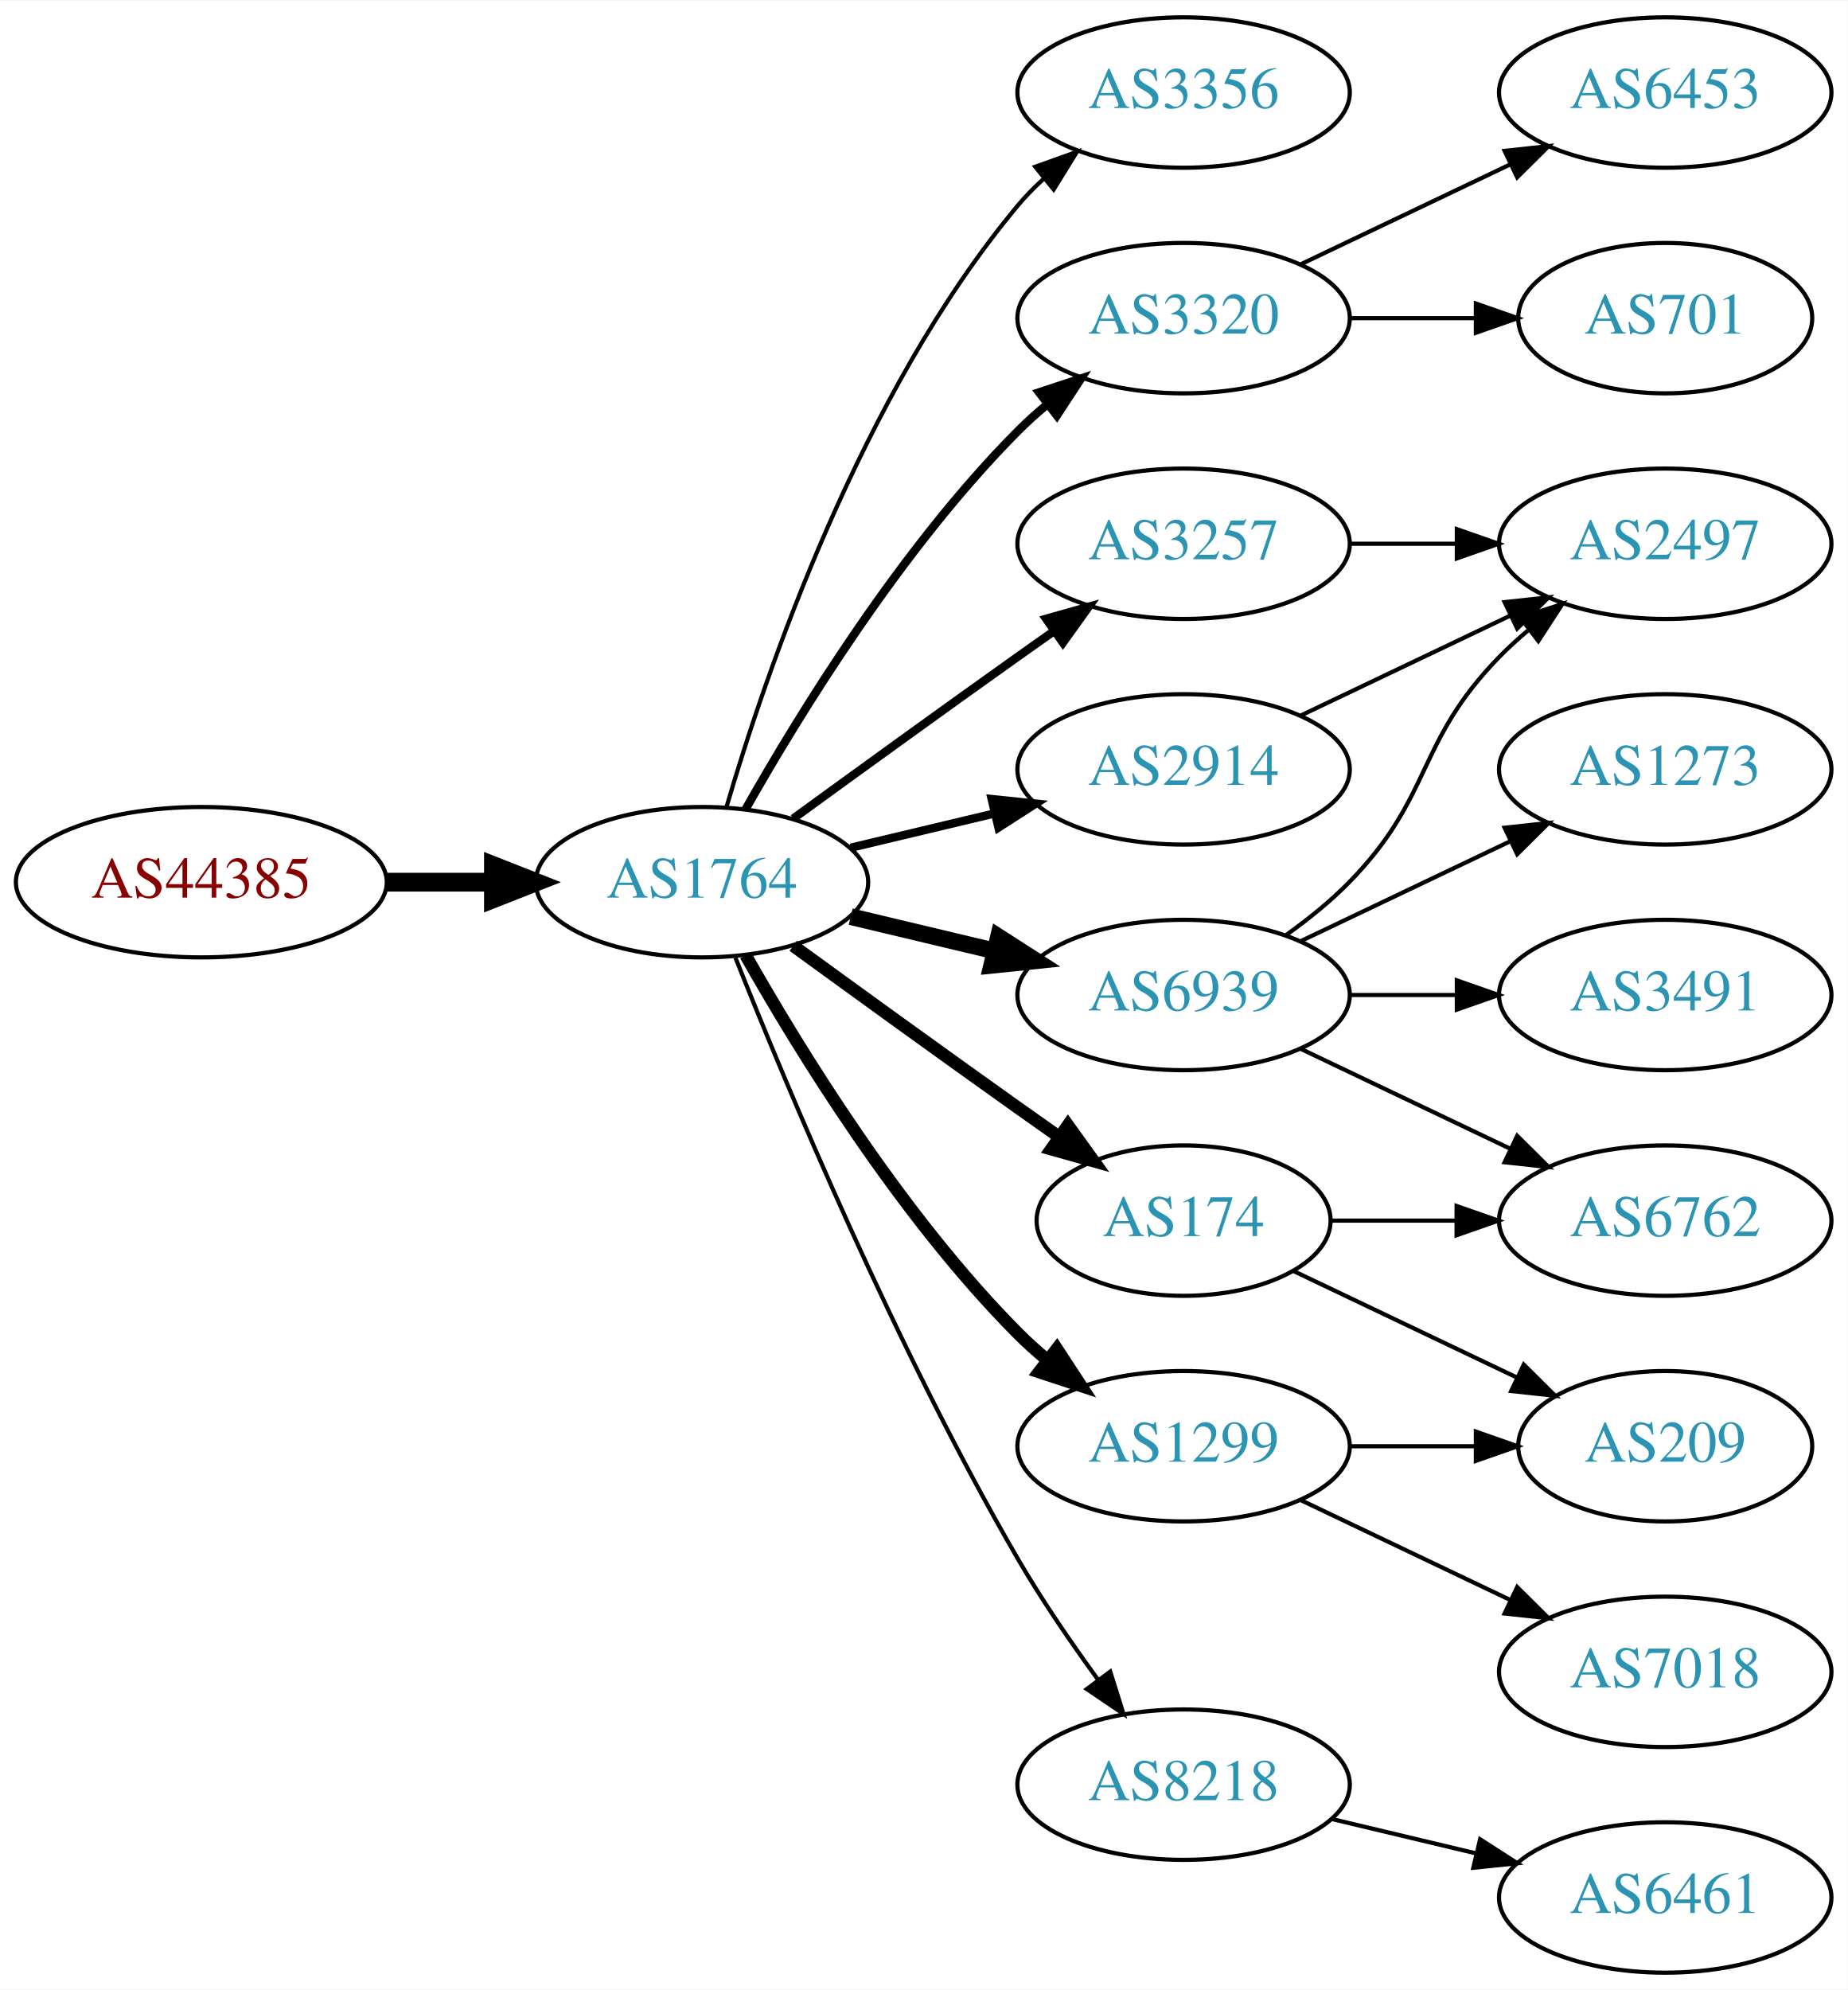
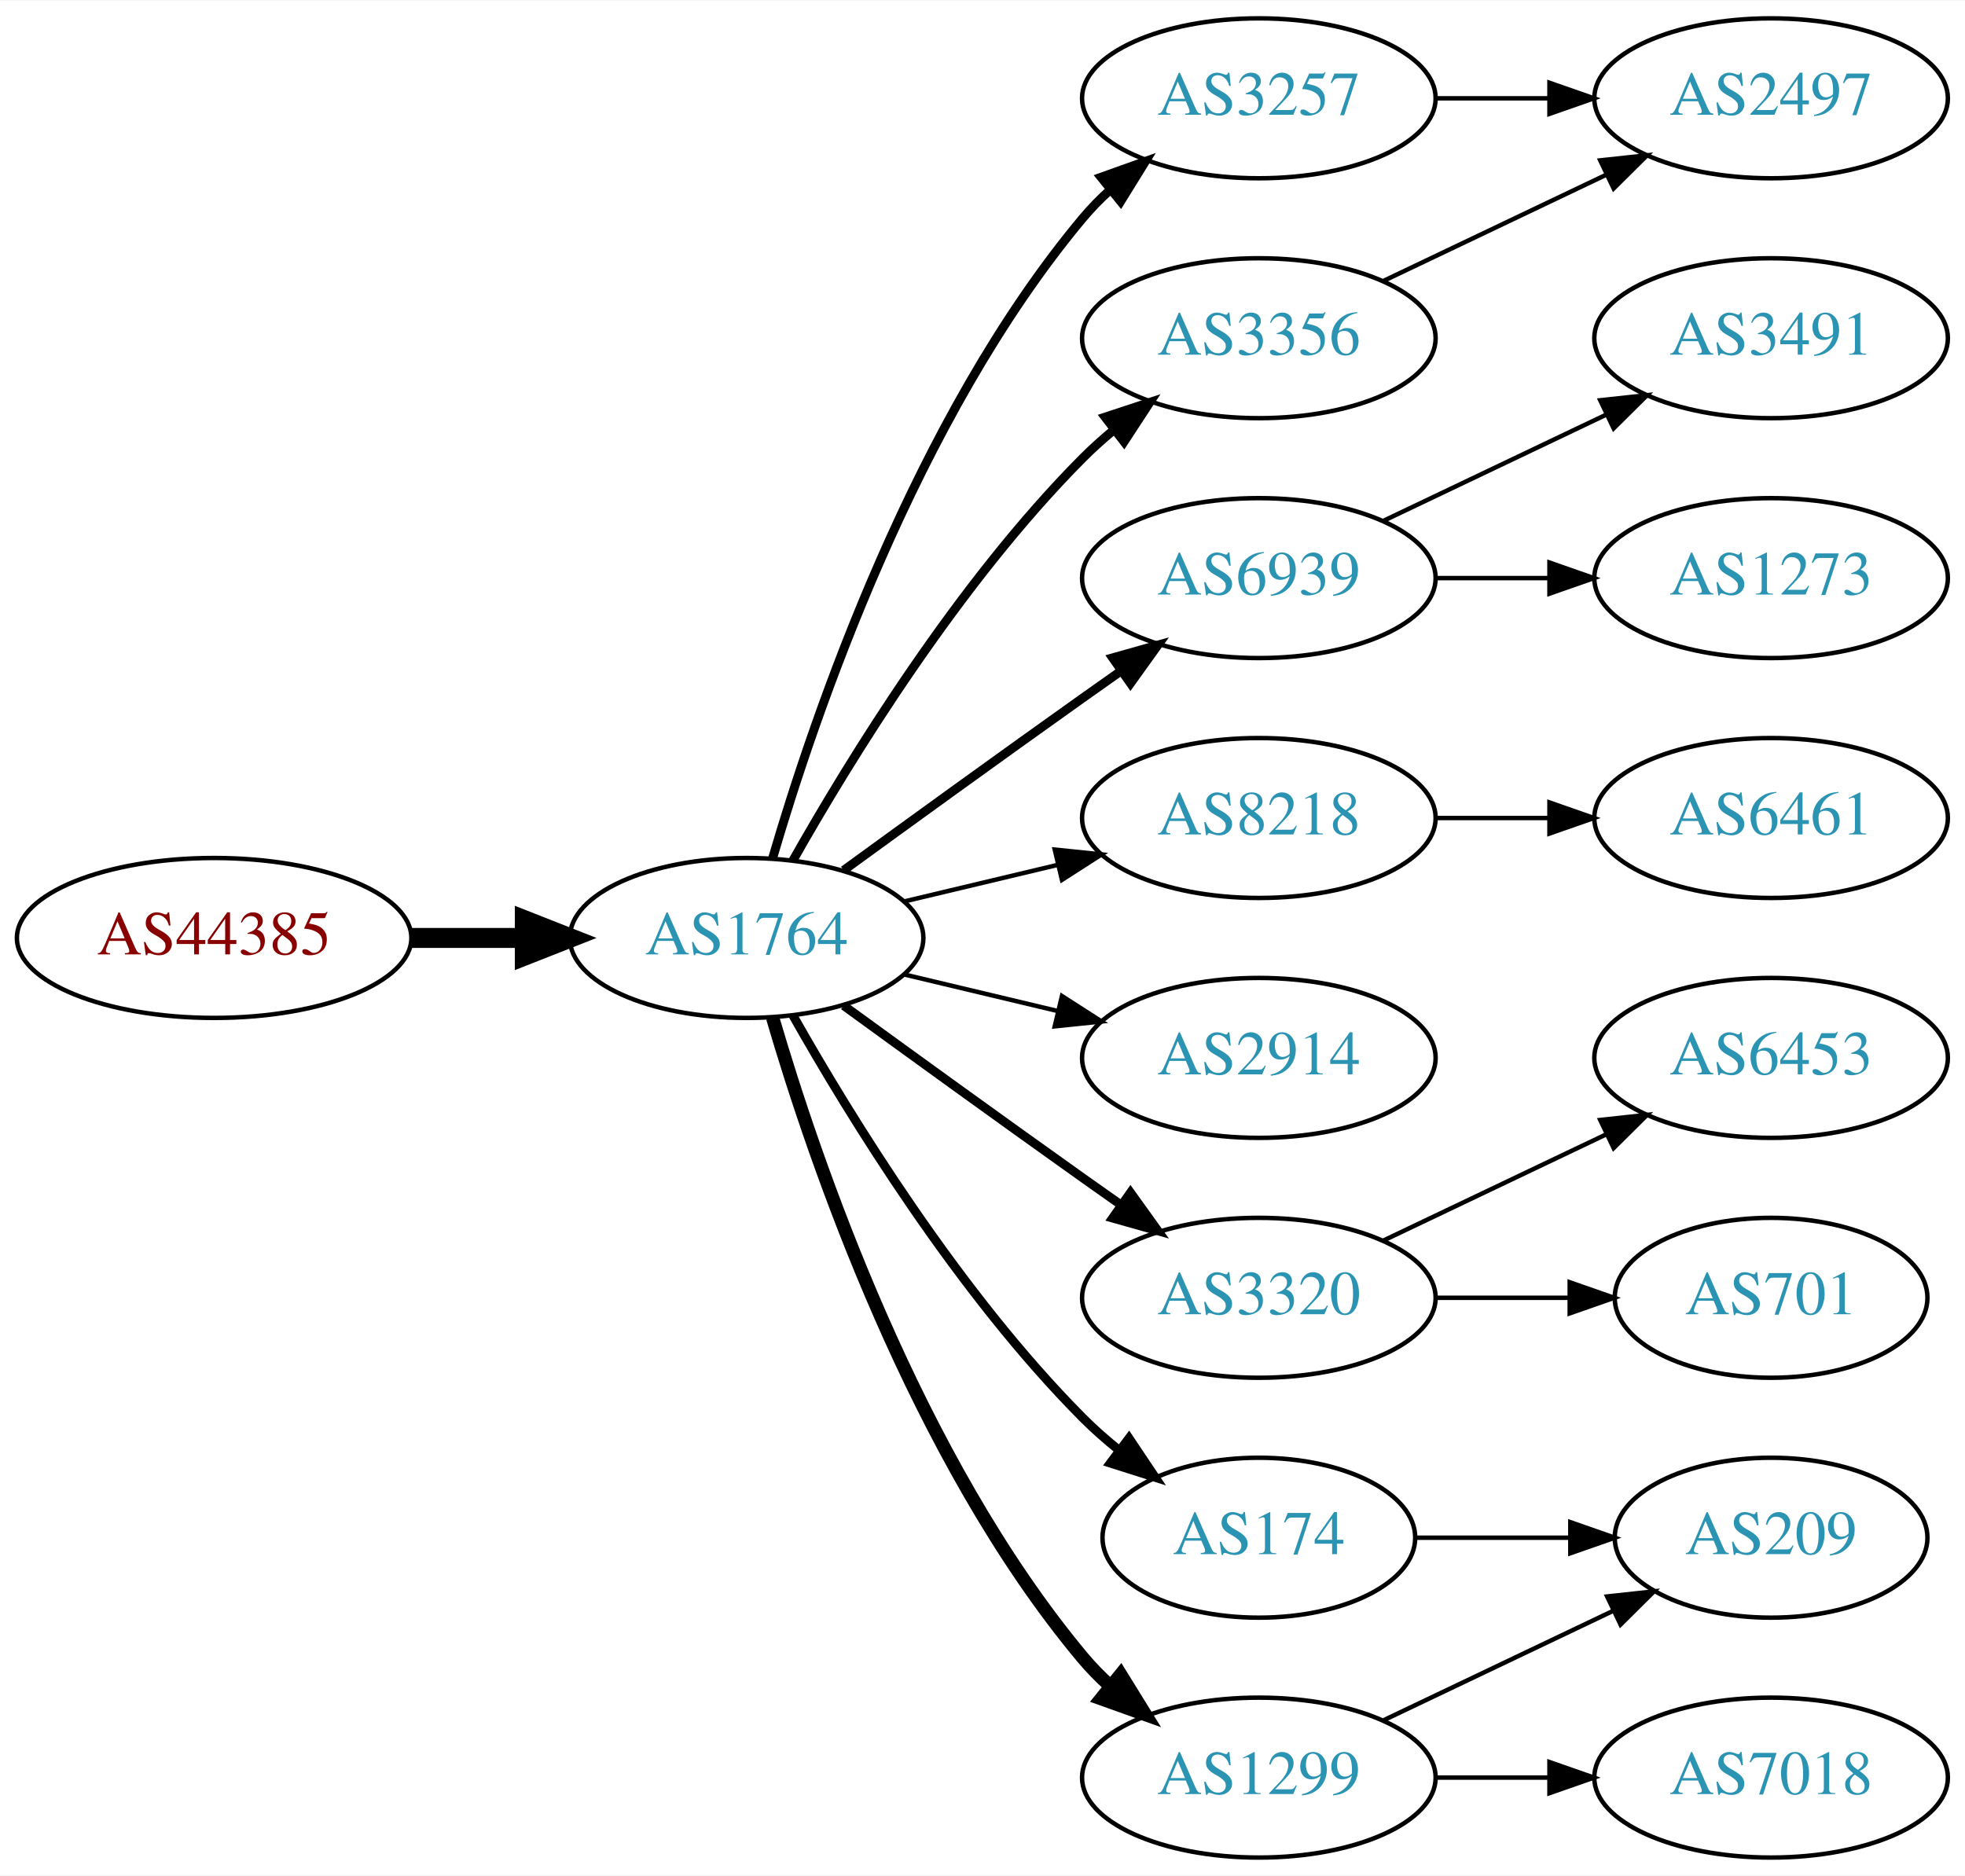
- <svg xmlns="http://www.w3.org/2000/svg" xmlns:xlink="http://www.w3.org/1999/xlink" width="442pt" height="476pt" viewBox="0.00 0.00 442.27 476.00">
-   <g id="graph0" class="graph" transform="scale(1 1) rotate(0) translate(4 472)">
-     <polygon fill="white" stroke="none" points="-4,4 -4,-472 438.271,-472 438.271,4 -4,4" />
+ <svg xmlns="http://www.w3.org/2000/svg" xmlns:xlink="http://www.w3.org/1999/xlink" width="442pt" height="422pt" viewBox="0.00 0.00 442.27 422.00">
+   <g id="graph0" class="graph" transform="scale(1 1) rotate(0) translate(4 418)">
+     <polygon fill="white" stroke="none" points="-4,4 -4,-418 438.271,-418 438.271,4 -4,4" />
    <g id="node1" class="node">
      <g id="a_node1">
        <a xlink:href="/asn/44385" xlink:title="AS44385 ~ NA-NET Communications GmbH [AT]">
-           <ellipse fill="#ffffff" stroke="black" cx="44.196" cy="-261" rx="44.393" ry="18" />
-           <text text-anchor="middle" x="44.196" y="-257.3" font-family="Times,serif" font-size="14.00" fill="#880000">AS44385</text>
+           <ellipse fill="#ffffff" stroke="black" cx="44.196" cy="-207" rx="44.393" ry="18" />
+           <text text-anchor="middle" x="44.196" y="-203.3" font-family="Times,serif" font-size="14.00" fill="#880000">AS44385</text>
        </a>
      </g>
    </g>
    <g id="node2" class="node">
      <g id="a_node2">
        <a xlink:href="/asn/1764" xlink:title="AS1764 ~ NEXTLAYER-AS [AT]">
-           <ellipse fill="#ffffff" stroke="black" cx="164.039" cy="-261" rx="39.794" ry="18" />
-           <text text-anchor="middle" x="164.039" y="-257.3" font-family="Times,serif" font-size="14.00" fill="#2c94b3">AS1764</text>
+           <ellipse fill="#ffffff" stroke="black" cx="164.039" cy="-207" rx="39.794" ry="18" />
+           <text text-anchor="middle" x="164.039" y="-203.3" font-family="Times,serif" font-size="14.00" fill="#2c94b3">AS1764</text>
        </a>
      </g>
    </g>
    <g id="edge1" class="edge">
-       <path fill="none" stroke="black" stroke-width="4.5" d="M88.407,-261C96.72,-261 105.482,-261 113.965,-261" />
-       <polygon fill="black" stroke="black" stroke-width="4.5" points="114.123,-264.938 124.123,-261 114.123,-257.063 114.123,-264.938" />
+       <path fill="none" stroke="black" stroke-width="4.5" d="M88.407,-207C96.72,-207 105.482,-207 113.965,-207" />
+       <polygon fill="black" stroke="black" stroke-width="4.5" points="114.123,-210.938 124.123,-207 114.123,-203.063 114.123,-210.938" />
    </g>
    <g id="node3" class="node">
      <g id="a_node3">
-         <a xlink:href="/asn/3356" xlink:title="AS3356 ~ Level 3 Parent, LLC [US]">
-           <ellipse fill="#ffffff" stroke="black" cx="279.332" cy="-450" rx="39.794" ry="18" />
-           <text text-anchor="middle" x="279.332" y="-446.3" font-family="Times,serif" font-size="14.00" fill="#2c94b3">AS3356</text>
+         <a xlink:href="/asn/3257" xlink:title="AS3257 ~ GTT [DE]">
+           <ellipse fill="#ffffff" stroke="black" cx="279.332" cy="-396" rx="39.794" ry="18" />
+           <text text-anchor="middle" x="279.332" y="-392.3" font-family="Times,serif" font-size="14.00" fill="#2c94b3">AS3257</text>
        </a>
      </g>
    </g>
    <g id="edge2" class="edge">
-       <path fill="none" stroke="black" d="M169.913,-279.002C179.227,-310.844 202.043,-377.981 239.685,-423 241.555,-425.237 243.654,-427.374 245.88,-429.396" />
-       <polygon fill="black" stroke="black" points="243.823,-432.234 253.799,-435.804 248.227,-426.793 243.823,-432.234" />
+       <path fill="none" stroke="black" stroke-width="2" d="M169.913,-225.002C179.227,-256.844 202.043,-323.981 239.685,-369 241.555,-371.237 243.654,-373.374 245.88,-375.396" />
+       <polygon fill="black" stroke="black" stroke-width="2" points="243.823,-378.234 253.799,-381.804 248.227,-372.793 243.823,-378.234" />
    </g>
    <g id="node4" class="node">
      <g id="a_node4">
-         <a xlink:href="/asn/3320" xlink:title="AS3320 ~ DTAG [DE]">
-           <ellipse fill="#ffffff" stroke="black" cx="279.332" cy="-396" rx="39.794" ry="18" />
-           <text text-anchor="middle" x="279.332" y="-392.3" font-family="Times,serif" font-size="14.00" fill="#2c94b3">AS3320</text>
+         <a xlink:href="/asn/6939" xlink:title="AS6939 ~ Hurricane Electric LLC [US]">
+           <ellipse fill="#ffffff" stroke="black" cx="279.332" cy="-288" rx="39.794" ry="18" />
+           <text text-anchor="middle" x="279.332" y="-284.3" font-family="Times,serif" font-size="14.00" fill="#2c94b3">AS6939</text>
        </a>
      </g>
    </g>
    <g id="edge3" class="edge">
-       <path fill="none" stroke="black" stroke-width="2" d="M174.498,-278.49C187.28,-301.096 211.712,-340.886 239.685,-369 241.796,-371.121 244.092,-373.188 246.477,-375.171" />
-       <polygon fill="black" stroke="black" stroke-width="2" points="244.73,-378.242 254.793,-381.556 248.993,-372.69 244.73,-378.242" />
+       <path fill="none" stroke="black" stroke-width="2" d="M185.887,-222.222C200.821,-233.091 221.435,-248.025 239.685,-261 242.506,-263.005 245.449,-265.085 248.397,-267.159" />
+       <polygon fill="black" stroke="black" stroke-width="2" points="246.424,-270.05 256.621,-272.926 250.443,-264.319 246.424,-270.05" />
    </g>
    <g id="node5" class="node">
      <g id="a_node5">
-         <a xlink:href="/asn/3257" xlink:title="AS3257 ~ GTT [DE]">
-           <ellipse fill="#ffffff" stroke="black" cx="279.332" cy="-342" rx="39.794" ry="18" />
-           <text text-anchor="middle" x="279.332" y="-338.3" font-family="Times,serif" font-size="14.00" fill="#2c94b3">AS3257</text>
+         <a xlink:href="/asn/8218" xlink:title="AS8218 ~ legacy Neotelecoms [FR]">
+           <ellipse fill="#ffffff" stroke="black" cx="279.332" cy="-234" rx="39.794" ry="18" />
+           <text text-anchor="middle" x="279.332" y="-230.3" font-family="Times,serif" font-size="14.00" fill="#2c94b3">AS8218</text>
        </a>
      </g>
    </g>
    <g id="edge4" class="edge">
-       <path fill="none" stroke="black" stroke-width="2" d="M185.887,-276.222C200.821,-287.091 221.435,-302.025 239.685,-315 242.506,-317.005 245.449,-319.085 248.397,-321.159" />
-       <polygon fill="black" stroke="black" stroke-width="2" points="246.424,-324.05 256.621,-326.926 250.443,-318.319 246.424,-324.05" />
+       <path fill="none" stroke="black" d="M199.646,-215.248C210.517,-217.838 222.671,-220.735 234.114,-223.462" />
+       <polygon fill="black" stroke="black" points="233.397,-226.889 243.936,-225.803 235.02,-220.08 233.397,-226.889" />
    </g>
    <g id="node6" class="node">
      <g id="a_node6">
-         <a xlink:href="/asn/174" xlink:title="AS174 ~ Cogent Communications [US]">
-           <ellipse fill="#ffffff" stroke="black" cx="279.332" cy="-180" rx="35.194" ry="18" />
-           <text text-anchor="middle" x="279.332" y="-176.3" font-family="Times,serif" font-size="14.00" fill="#2c94b3">AS174</text>
+         <a xlink:href="/asn/3356" xlink:title="AS3356 ~ Level 3 Parent, LLC [US]">
+           <ellipse fill="#ffffff" stroke="black" cx="279.332" cy="-342" rx="39.794" ry="18" />
+           <text text-anchor="middle" x="279.332" y="-338.3" font-family="Times,serif" font-size="14.00" fill="#2c94b3">AS3356</text>
        </a>
      </g>
    </g>
    <g id="edge5" class="edge">
-       <path fill="none" stroke="black" stroke-width="3" d="M185.887,-245.778C200.821,-234.909 221.435,-219.975 239.685,-207 242.895,-204.718 246.264,-202.339 249.619,-199.982" />
-       <polygon fill="black" stroke="black" stroke-width="3" points="251.647,-202.834 257.83,-194.23 247.631,-197.101 251.647,-202.834" />
+       <path fill="none" stroke="black" stroke-width="2" d="M174.498,-224.49C187.28,-247.096 211.712,-286.886 239.685,-315 241.796,-317.121 244.092,-319.188 246.477,-321.171" />
+       <polygon fill="black" stroke="black" stroke-width="2" points="244.73,-324.242 254.793,-327.556 248.993,-318.69 244.73,-324.242" />
    </g>
    <g id="node7" class="node">
      <g id="a_node7">
        <a xlink:href="/asn/2914" xlink:title="AS2914 ~ NTT America, Inc. [US]">
-           <ellipse fill="#ffffff" stroke="black" cx="279.332" cy="-288" rx="39.794" ry="18" />
-           <text text-anchor="middle" x="279.332" y="-284.3" font-family="Times,serif" font-size="14.00" fill="#2c94b3">AS2914</text>
+           <ellipse fill="#ffffff" stroke="black" cx="279.332" cy="-180" rx="39.794" ry="18" />
+           <text text-anchor="middle" x="279.332" y="-176.3" font-family="Times,serif" font-size="14.00" fill="#2c94b3">AS2914</text>
        </a>
      </g>
    </g>
    <g id="edge6" class="edge">
-       <path fill="none" stroke="black" stroke-width="2" d="M199.646,-269.248C210.517,-271.838 222.671,-274.735 234.114,-277.462" />
-       <polygon fill="black" stroke="black" stroke-width="2" points="233.397,-280.889 243.936,-279.803 235.02,-274.08 233.397,-280.889" />
+       <path fill="none" stroke="black" d="M199.646,-198.752C210.517,-196.162 222.671,-193.265 234.114,-190.538" />
+       <polygon fill="black" stroke="black" points="235.02,-193.92 243.936,-188.197 233.397,-187.111 235.02,-193.92" />
    </g>
    <g id="node8" class="node">
      <g id="a_node8">
-         <a xlink:href="/asn/6939" xlink:title="AS6939 ~ Hurricane Electric LLC [US]">
-           <ellipse fill="#ffffff" stroke="black" cx="279.332" cy="-234" rx="39.794" ry="18" />
-           <text text-anchor="middle" x="279.332" y="-230.3" font-family="Times,serif" font-size="14.00" fill="#2c94b3">AS6939</text>
+         <a xlink:href="/asn/174" xlink:title="AS174 ~ Cogent Communications [US]">
+           <ellipse fill="#ffffff" stroke="black" cx="279.332" cy="-72" rx="35.194" ry="18" />
+           <text text-anchor="middle" x="279.332" y="-68.3" font-family="Times,serif" font-size="14.00" fill="#2c94b3">AS174</text>
        </a>
      </g>
    </g>
    <g id="edge7" class="edge">
-       <path fill="none" stroke="black" stroke-width="4" d="M199.646,-252.752C210.517,-250.162 222.671,-247.265 234.114,-244.538" />
-       <polygon fill="black" stroke="black" stroke-width="4" points="235.02,-247.92 243.936,-242.197 233.397,-241.111 235.02,-247.92" />
+       <path fill="none" stroke="black" stroke-width="2" d="M174.498,-189.51C187.28,-166.904 211.712,-127.114 239.685,-99 242.185,-96.487 244.946,-94.052 247.807,-91.739" />
+       <polygon fill="black" stroke="black" stroke-width="2" points="250.108,-94.389 256.004,-85.587 245.905,-88.79 250.108,-94.389" />
    </g>
    <g id="node9" class="node">
      <g id="a_node9">
-         <a xlink:href="/asn/1299" xlink:title="AS1299 ~ Telia Carrier [EU]">
+         <a xlink:href="/asn/3320" xlink:title="AS3320 ~ DTAG [DE]">
          <ellipse fill="#ffffff" stroke="black" cx="279.332" cy="-126" rx="39.794" ry="18" />
-           <text text-anchor="middle" x="279.332" y="-122.3" font-family="Times,serif" font-size="14.00" fill="#2c94b3">AS1299</text>
+           <text text-anchor="middle" x="279.332" y="-122.3" font-family="Times,serif" font-size="14.00" fill="#2c94b3">AS3320</text>
        </a>
      </g>
    </g>
    <g id="edge8" class="edge">
-       <path fill="none" stroke="black" stroke-width="3" d="M174.498,-243.51C187.28,-220.904 211.712,-181.114 239.685,-153 241.796,-150.879 244.092,-148.812 246.477,-146.829" />
-       <polygon fill="black" stroke="black" stroke-width="3" points="248.993,-149.31 254.793,-140.444 244.73,-143.758 248.993,-149.31" />
+       <path fill="none" stroke="black" stroke-width="2" d="M185.887,-191.778C200.821,-180.909 221.435,-165.975 239.685,-153 242.506,-150.995 245.449,-148.915 248.397,-146.841" />
+       <polygon fill="black" stroke="black" stroke-width="2" points="250.443,-149.681 256.621,-141.074 246.424,-143.95 250.443,-149.681" />
    </g>
    <g id="node10" class="node">
      <g id="a_node10">
-         <a xlink:href="/asn/8218" xlink:title="AS8218 ~ legacy Neotelecoms [FR]">
-           <ellipse fill="#ffffff" stroke="black" cx="279.332" cy="-45" rx="39.794" ry="18" />
-           <text text-anchor="middle" x="279.332" y="-41.3" font-family="Times,serif" font-size="14.00" fill="#2c94b3">AS8218</text>
+         <a xlink:href="/asn/1299" xlink:title="AS1299 ~ Telia Carrier [EU]">
+           <ellipse fill="#ffffff" stroke="black" cx="279.332" cy="-18" rx="39.794" ry="18" />
+           <text text-anchor="middle" x="279.332" y="-14.3" font-family="Times,serif" font-size="14.00" fill="#2c94b3">AS1299</text>
        </a>
      </g>
    </g>
    <g id="edge9" class="edge">
-       <path fill="none" stroke="black" d="M172.042,-242.949C184.169,-212.43 210.587,-149.067 239.685,-99 245.392,-89.181 252.43,-78.922 258.929,-70.016" />
-       <polygon fill="black" stroke="black" points="261.77,-72.061 264.934,-61.95 256.155,-67.881 261.77,-72.061" />
+       <path fill="none" stroke="black" stroke-width="3" d="M169.913,-188.998C179.227,-157.156 202.043,-90.019 239.685,-45 241.555,-42.763 243.654,-40.626 245.88,-38.604" />
+       <polygon fill="black" stroke="black" stroke-width="3" points="248.227,-41.208 253.799,-32.196 243.823,-35.766 248.227,-41.208" />
+     </g>
+     <g id="node18" class="node">
+       <g id="a_node18">
+         <a xlink:href="/asn/2497" xlink:title="AS2497 ~ Internet Initiative Japan Inc. [JP]">
+           <ellipse fill="#ffffff" stroke="black" cx="394.625" cy="-396" rx="39.794" ry="18" />
+           <text text-anchor="middle" x="394.625" y="-392.3" font-family="Times,serif" font-size="14.00" fill="#2c94b3">AS2497</text>
+         </a>
+       </g>
+     </g>
+     <g id="edge18" class="edge">
+       <path fill="none" stroke="black" d="M319.004,-396C327.207,-396 335.971,-396 344.503,-396" />
+       <polygon fill="black" stroke="black" points="344.742,-399.5 354.742,-396 344.742,-392.5 344.742,-399.5" />
    </g>
    <g id="node11" class="node">
      <g id="a_node11">
-         <a xlink:href="/asn/701" xlink:title="AS701 ~ UUNET [US]">
-           <ellipse fill="#ffffff" stroke="black" cx="394.625" cy="-396" rx="35.194" ry="18" />
-           <text text-anchor="middle" x="394.625" y="-392.3" font-family="Times,serif" font-size="14.00" fill="#2c94b3">AS701</text>
+         <a xlink:href="/asn/3491" xlink:title="AS3491 ~ PCCW Global, Inc. [US]">
+           <ellipse fill="#ffffff" stroke="black" cx="394.625" cy="-342" rx="39.794" ry="18" />
+           <text text-anchor="middle" x="394.625" y="-338.3" font-family="Times,serif" font-size="14.00" fill="#2c94b3">AS3491</text>
        </a>
      </g>
    </g>
    <g id="edge10" class="edge">
-       <path fill="none" stroke="black" d="M319.004,-396C328.709,-396 339.2,-396 349.163,-396" />
-       <polygon fill="black" stroke="black" points="349.299,-399.5 359.299,-396 349.299,-392.5 349.299,-399.5" />
+       <path fill="none" stroke="black" d="M307.468,-300.934C322.462,-308.081 341.283,-317.052 357.506,-324.785" />
+       <polygon fill="black" stroke="black" points="356.177,-328.028 366.71,-329.171 359.188,-321.709 356.177,-328.028" />
    </g>
    <g id="node12" class="node">
      <g id="a_node12">
-         <a xlink:href="/asn/6453" xlink:title="AS6453 ~ TATA COMMUNICATIONS (AMERICA) INC [US]">
-           <ellipse fill="#ffffff" stroke="black" cx="394.625" cy="-450" rx="39.794" ry="18" />
-           <text text-anchor="middle" x="394.625" y="-446.3" font-family="Times,serif" font-size="14.00" fill="#2c94b3">AS6453</text>
-         </a>
-       </g>
-     </g>
-     <g id="edge11" class="edge">
-       <path fill="none" stroke="black" d="M307.468,-408.934C322.462,-416.081 341.283,-425.052 357.506,-432.785" />
-       <polygon fill="black" stroke="black" points="356.177,-436.028 366.71,-437.171 359.188,-429.709 356.177,-436.028" />
-     </g>
-     <g id="node13" class="node">
-       <g id="a_node13">
-         <a xlink:href="/asn/2497" xlink:title="AS2497 ~ Internet Initiative Japan Inc. [JP]">
-           <ellipse fill="#ffffff" stroke="black" cx="394.625" cy="-342" rx="39.794" ry="18" />
-           <text text-anchor="middle" x="394.625" y="-338.3" font-family="Times,serif" font-size="14.00" fill="#2c94b3">AS2497</text>
-         </a>
-       </g>
-     </g>
-     <g id="edge12" class="edge">
-       <path fill="none" stroke="black" d="M319.004,-342C327.207,-342 335.971,-342 344.503,-342" />
-       <polygon fill="black" stroke="black" points="344.742,-345.5 354.742,-342 344.742,-338.5 344.742,-345.5" />
-     </g>
-     <g id="node14" class="node">
-       <g id="a_node14">
-         <a xlink:href="/asn/6762" xlink:title="AS6762 ~ TELECOM ITALIA SPARKLE S.p.A. [IT]">
-           <ellipse fill="#ffffff" stroke="black" cx="394.625" cy="-180" rx="39.794" ry="18" />
-           <text text-anchor="middle" x="394.625" y="-176.3" font-family="Times,serif" font-size="14.00" fill="#2c94b3">AS6762</text>
-         </a>
-       </g>
-     </g>
-     <g id="edge14" class="edge">
-       <path fill="none" stroke="black" d="M314.631,-180C324.008,-180 334.358,-180 344.393,-180" />
-       <polygon fill="black" stroke="black" points="344.681,-183.5 354.681,-180 344.681,-176.5 344.681,-183.5" />
-     </g>
-     <g id="node15" class="node">
-       <g id="a_node15">
-         <a xlink:href="/asn/209" xlink:title="AS209 ~ CenturyLink Communications, LLC [US]">
-           <ellipse fill="#ffffff" stroke="black" cx="394.625" cy="-126" rx="35.194" ry="18" />
-           <text text-anchor="middle" x="394.625" y="-122.3" font-family="Times,serif" font-size="14.00" fill="#2c94b3">AS209</text>
-         </a>
-       </g>
-     </g>
-     <g id="edge15" class="edge">
-       <path fill="none" stroke="black" d="M305.757,-167.881C321.5,-160.378 341.922,-150.644 359.115,-142.449" />
-       <polygon fill="black" stroke="black" points="360.763,-145.54 368.284,-138.078 357.751,-139.221 360.763,-145.54" />
-     </g>
-     <g id="edge13" class="edge">
-       <path fill="none" stroke="black" d="M307.468,-300.934C322.462,-308.081 341.283,-317.052 357.506,-324.785" />
-       <polygon fill="black" stroke="black" points="356.177,-328.028 366.71,-329.171 359.188,-321.709 356.177,-328.028" />
-     </g>
-     <g id="edge18" class="edge">
-       <path fill="none" stroke="black" d="M303.926,-248.389C309.182,-252.148 314.513,-256.437 318.978,-261 339.151,-281.617 334.806,-294.383 354.978,-315 357.071,-317.139 359.354,-319.218 361.731,-321.21" />
-       <polygon fill="black" stroke="black" points="359.974,-324.275 370.031,-327.611 364.249,-318.732 359.974,-324.275" />
-     </g>
-     <g id="edge17" class="edge">
-       <path fill="none" stroke="black" d="M307.468,-221.066C322.462,-213.919 341.283,-204.948 357.506,-197.215" />
-       <polygon fill="black" stroke="black" points="359.188,-200.291 366.71,-192.829 356.177,-193.972 359.188,-200.291" />
-     </g>
-     <g id="node16" class="node">
-       <g id="a_node16">
        <a xlink:href="/asn/1273" xlink:title="AS1273 ~ Vodafone Group PLC [EU]">
          <ellipse fill="#ffffff" stroke="black" cx="394.625" cy="-288" rx="39.794" ry="18" />
          <text text-anchor="middle" x="394.625" y="-284.3" font-family="Times,serif" font-size="14.00" fill="#2c94b3">AS1273</text>
        </a>
      </g>
    </g>
-     <g id="edge16" class="edge">
-       <path fill="none" stroke="black" d="M307.468,-246.934C322.462,-254.081 341.283,-263.052 357.506,-270.785" />
-       <polygon fill="black" stroke="black" points="356.177,-274.028 366.71,-275.171 359.188,-267.709 356.177,-274.028" />
+     <g id="edge11" class="edge">
+       <path fill="none" stroke="black" d="M319.004,-288C327.207,-288 335.971,-288 344.503,-288" />
+       <polygon fill="black" stroke="black" points="344.742,-291.5 354.742,-288 344.742,-284.5 344.742,-291.5" />
+     </g>
+     <g id="node13" class="node">
+       <g id="a_node13">
+         <a xlink:href="/asn/6461" xlink:title="AS6461 ~ Zayo Bandwidth [US]">
+           <ellipse fill="#ffffff" stroke="black" cx="394.625" cy="-234" rx="39.794" ry="18" />
+           <text text-anchor="middle" x="394.625" y="-230.3" font-family="Times,serif" font-size="14.00" fill="#2c94b3">AS6461</text>
+         </a>
+       </g>
+     </g>
+     <g id="edge12" class="edge">
+       <path fill="none" stroke="black" d="M319.004,-234C327.207,-234 335.971,-234 344.503,-234" />
+       <polygon fill="black" stroke="black" points="344.742,-237.5 354.742,-234 344.742,-230.5 344.742,-237.5" />
+     </g>
+     <g id="edge19" class="edge">
+       <path fill="none" stroke="black" d="M307.468,-354.934C322.462,-362.081 341.283,-371.052 357.506,-378.785" />
+       <polygon fill="black" stroke="black" points="356.177,-382.028 366.71,-383.171 359.188,-375.709 356.177,-382.028" />
+     </g>
+     <g id="node14" class="node">
+       <g id="a_node14">
+         <a xlink:href="/asn/209" xlink:title="AS209 ~ CenturyLink Communications, LLC [US]">
+           <ellipse fill="#ffffff" stroke="black" cx="394.625" cy="-72" rx="35.194" ry="18" />
+           <text text-anchor="middle" x="394.625" y="-68.3" font-family="Times,serif" font-size="14.00" fill="#2c94b3">AS209</text>
+         </a>
+       </g>
+     </g>
+     <g id="edge13" class="edge">
+       <path fill="none" stroke="black" d="M314.631,-72C325.501,-72 337.678,-72 349.156,-72" />
+       <polygon fill="black" stroke="black" points="349.442,-75.5 359.442,-72 349.442,-68.5 349.442,-75.5" />
+     </g>
+     <g id="node15" class="node">
+       <g id="a_node15">
+         <a xlink:href="/asn/6453" xlink:title="AS6453 ~ TATA COMMUNICATIONS (AMERICA) INC [US]">
+           <ellipse fill="#ffffff" stroke="black" cx="394.625" cy="-180" rx="39.794" ry="18" />
+           <text text-anchor="middle" x="394.625" y="-176.3" font-family="Times,serif" font-size="14.00" fill="#2c94b3">AS6453</text>
+         </a>
+       </g>
+     </g>
+     <g id="edge14" class="edge">
+       <path fill="none" stroke="black" d="M307.468,-138.934C322.462,-146.081 341.283,-155.052 357.506,-162.785" />
+       <polygon fill="black" stroke="black" points="356.177,-166.028 366.71,-167.171 359.188,-159.709 356.177,-166.028" />
+     </g>
+     <g id="node16" class="node">
+       <g id="a_node16">
+         <a xlink:href="/asn/701" xlink:title="AS701 ~ UUNET [US]">
+           <ellipse fill="#ffffff" stroke="black" cx="394.625" cy="-126" rx="35.194" ry="18" />
+           <text text-anchor="middle" x="394.625" y="-122.3" font-family="Times,serif" font-size="14.00" fill="#2c94b3">AS701</text>
+         </a>
+       </g>
+     </g>
+     <g id="edge15" class="edge">
+       <path fill="none" stroke="black" d="M319.004,-126C328.709,-126 339.2,-126 349.163,-126" />
+       <polygon fill="black" stroke="black" points="349.299,-129.5 359.299,-126 349.299,-122.5 349.299,-129.5" />
+     </g>
+     <g id="edge17" class="edge">
+       <path fill="none" stroke="black" d="M307.468,-30.934C322.9,-38.29 342.385,-47.577 358.92,-55.459" />
+       <polygon fill="black" stroke="black" points="357.729,-58.768 368.262,-59.911 360.741,-52.449 357.729,-58.768" />
    </g>
    <g id="node17" class="node">
      <g id="a_node17">
-         <a xlink:href="/asn/3491" xlink:title="AS3491 ~ PCCW Global, Inc. [US]">
-           <ellipse fill="#ffffff" stroke="black" cx="394.625" cy="-234" rx="39.794" ry="18" />
-           <text text-anchor="middle" x="394.625" y="-230.3" font-family="Times,serif" font-size="14.00" fill="#2c94b3">AS3491</text>
-         </a>
-       </g>
-     </g>
-     <g id="edge19" class="edge">
-       <path fill="none" stroke="black" d="M319.004,-234C327.207,-234 335.971,-234 344.503,-234" />
-       <polygon fill="black" stroke="black" points="344.742,-237.5 354.742,-234 344.742,-230.5 344.742,-237.5" />
-     </g>
-     <g id="edge21" class="edge">
-       <path fill="none" stroke="black" d="M319.004,-126C328.709,-126 339.2,-126 349.163,-126" />
-       <polygon fill="black" stroke="black" points="349.299,-129.5 359.299,-126 349.299,-122.5 349.299,-129.5" />
-     </g>
-     <g id="node18" class="node">
-       <g id="a_node18">
        <a xlink:href="/asn/7018" xlink:title="AS7018 ~ AT&amp;T Services, Inc. [US]">
-           <ellipse fill="#ffffff" stroke="black" cx="394.625" cy="-72" rx="39.794" ry="18" />
-           <text text-anchor="middle" x="394.625" y="-68.3" font-family="Times,serif" font-size="14.00" fill="#2c94b3">AS7018</text>
-         </a>
-       </g>
-     </g>
-     <g id="edge20" class="edge">
-       <path fill="none" stroke="black" d="M307.468,-113.066C322.462,-105.919 341.283,-96.948 357.506,-89.215" />
-       <polygon fill="black" stroke="black" points="359.188,-92.291 366.71,-84.829 356.177,-85.972 359.188,-92.291" />
-     </g>
-     <g id="node19" class="node">
-       <g id="a_node19">
-         <a xlink:href="/asn/6461" xlink:title="AS6461 ~ Zayo Bandwidth [US]">
          <ellipse fill="#ffffff" stroke="black" cx="394.625" cy="-18" rx="39.794" ry="18" />
-           <text text-anchor="middle" x="394.625" y="-14.3" font-family="Times,serif" font-size="14.00" fill="#2c94b3">AS6461</text>
-         </a>
-       </g>
-     </g>
-     <g id="edge22" class="edge">
-       <path fill="none" stroke="black" d="M314.939,-36.752C325.81,-34.162 337.964,-31.265 349.407,-28.538" />
-       <polygon fill="black" stroke="black" points="350.313,-31.92 359.229,-26.197 348.69,-25.111 350.313,-31.92" />
+           <text text-anchor="middle" x="394.625" y="-14.3" font-family="Times,serif" font-size="14.00" fill="#2c94b3">AS7018</text>
+         </a>
+       </g>
+     </g>
+     <g id="edge16" class="edge">
+       <path fill="none" stroke="black" d="M319.004,-18C327.207,-18 335.971,-18 344.503,-18" />
+       <polygon fill="black" stroke="black" points="344.742,-21.5 354.742,-18 344.742,-14.5 344.742,-21.5" />
    </g>
  </g>
</svg>
